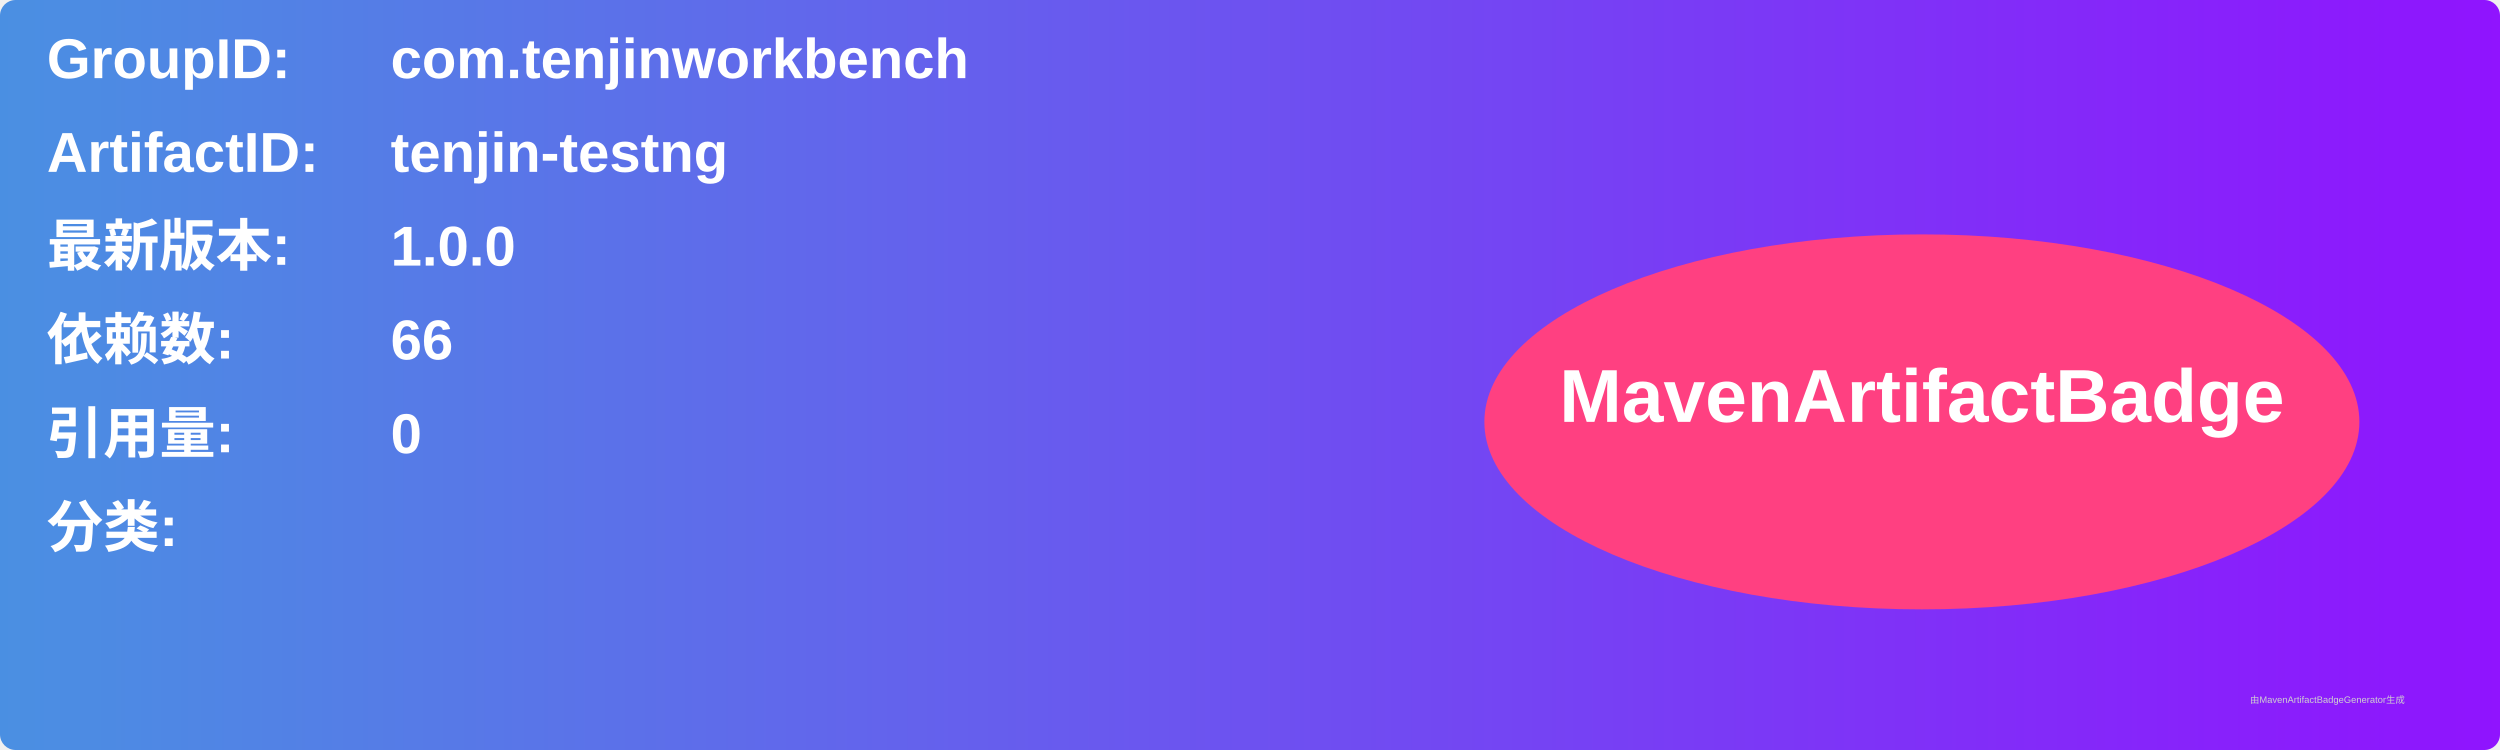
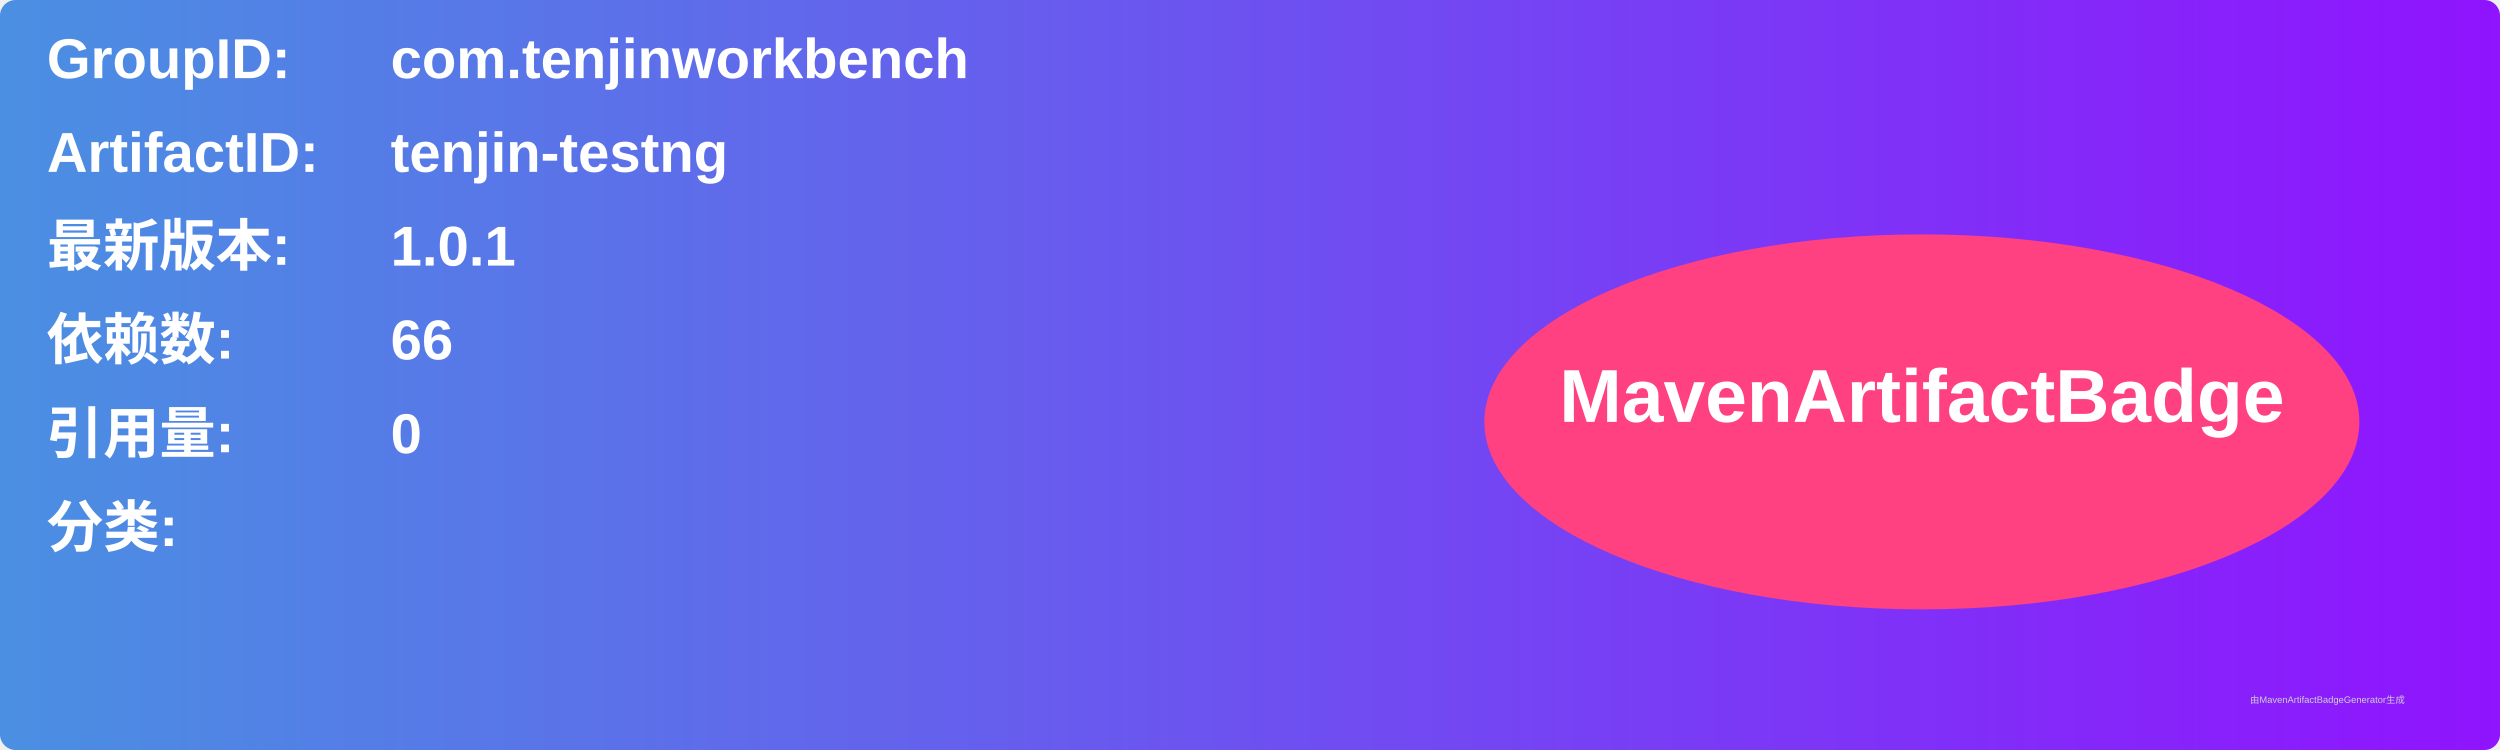
<svg xmlns="http://www.w3.org/2000/svg" width="800" height="240" viewBox="0 0 800 240">
  <linearGradient id="grad" x1="0%" y1="0%" x2="100%" y2="0%">
    <stop offset="0%" stop-color="#4a90e2" />
    <stop offset="100%" stop-color="#9013fe" />
  </linearGradient>
  <rect width="100%" height="100%" rx="5" ry="5" fill="url(#grad)" />
  <g transform="translate(15, 15)">
    <text x="0" y="10" font-family="Arial" font-size="18" fill="white" font-weight="bold" width="260">GroupID:</text>
    <text x="110" y="10" font-family="Arial" font-size="18" fill="white" font-weight="bold" width="460">com.tenjinworkbench</text>
    <text x="0" y="40" font-family="Arial" font-size="18" fill="white" font-weight="bold" width="260">ArtifactID:</text>
    <text x="110" y="40" font-family="Arial" font-size="18" fill="white" font-weight="bold" width="460">tenjin-testng</text>
    <text x="0" y="70" font-family="Arial" font-size="18" fill="white" font-weight="bold">最新版本:</text>
    <text x="110" y="70" font-family="Arial" font-size="18" fill="white" font-weight="bold">
-       <tspan font-weight="bold">1.0.0</tspan>
+       <tspan font-weight="bold">1.0.1</tspan>
    </text>
    <text x="0" y="100" font-family="Arial" font-size="18" fill="white" font-weight="bold">依赖数: </text>
    <text x="110" y="100" font-family="Arial" font-size="18" fill="white">
      <tspan font-weight="bold">66</tspan>
    </text>
    <text x="0" y="130" font-family="Arial" font-size="18" fill="white" font-weight="bold">引用量: </text>
    <text x="110" y="130" font-family="Arial" font-size="18" fill="white">
      <tspan font-weight="bold">0</tspan>
    </text>
    <text x="0" y="160" font-family="Arial" font-size="18" fill="white" font-weight="bold">分类:</text>
    <text x="10" y="190" font-family="Arial" font-size="10" fill="white">
      <tspan font-weight="bold" />
    </text>
    <ellipse cx="600" cy="120" rx="140" ry="60" fill="#ff4081" />
    <text x="600" y="120" text-anchor="middle" font-family="Arial" font-size="24" fill="white" font-weight="bold">MavenArtifactBadge</text>
  </g>
  <text x="720" y="225" font-family="Arial" font-size="3" fill="#d0d0d0">由MavenArtifactBadgeGenerator生成</text>
</svg>
